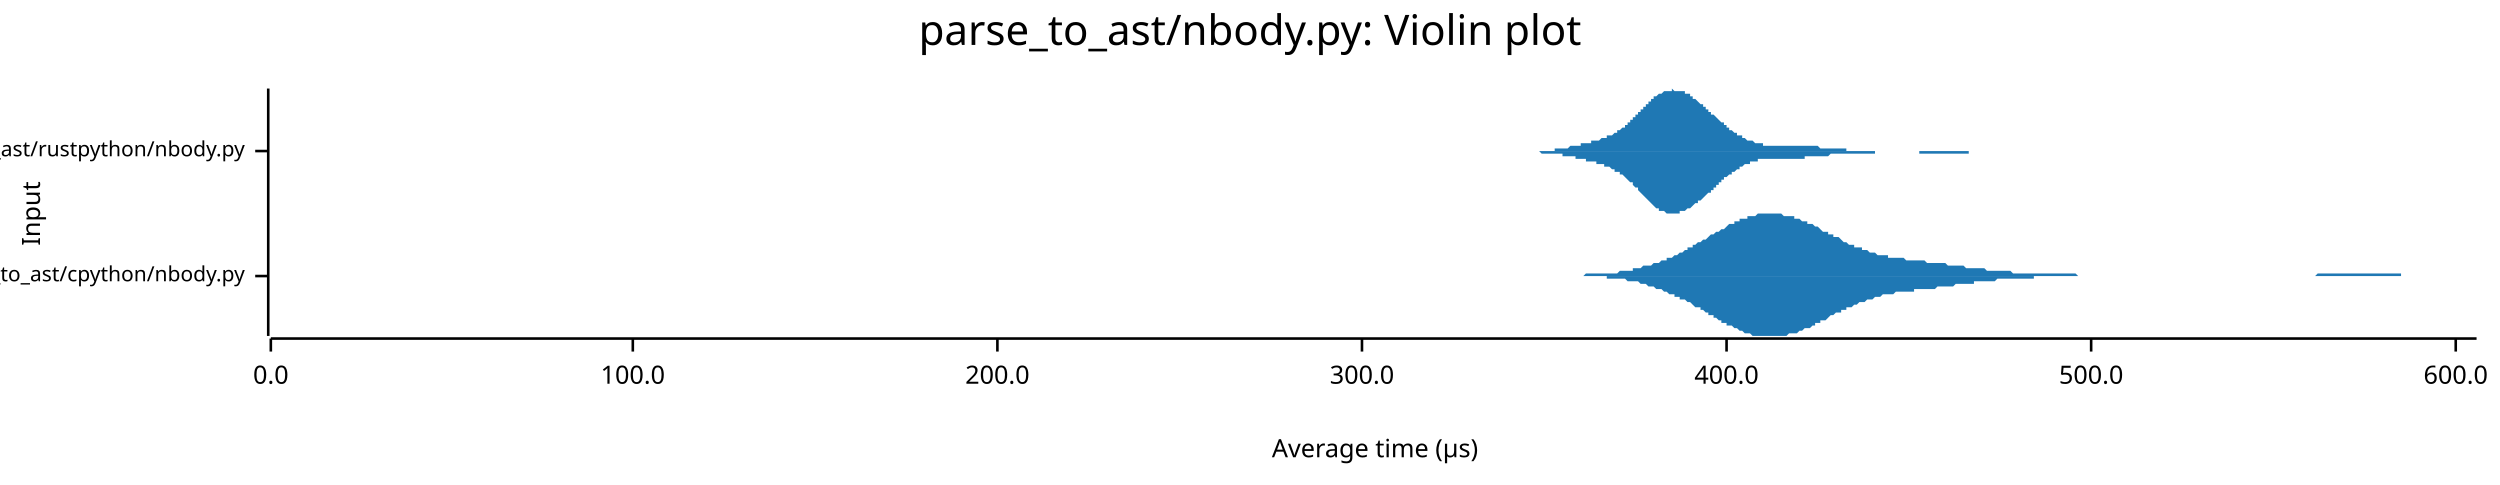
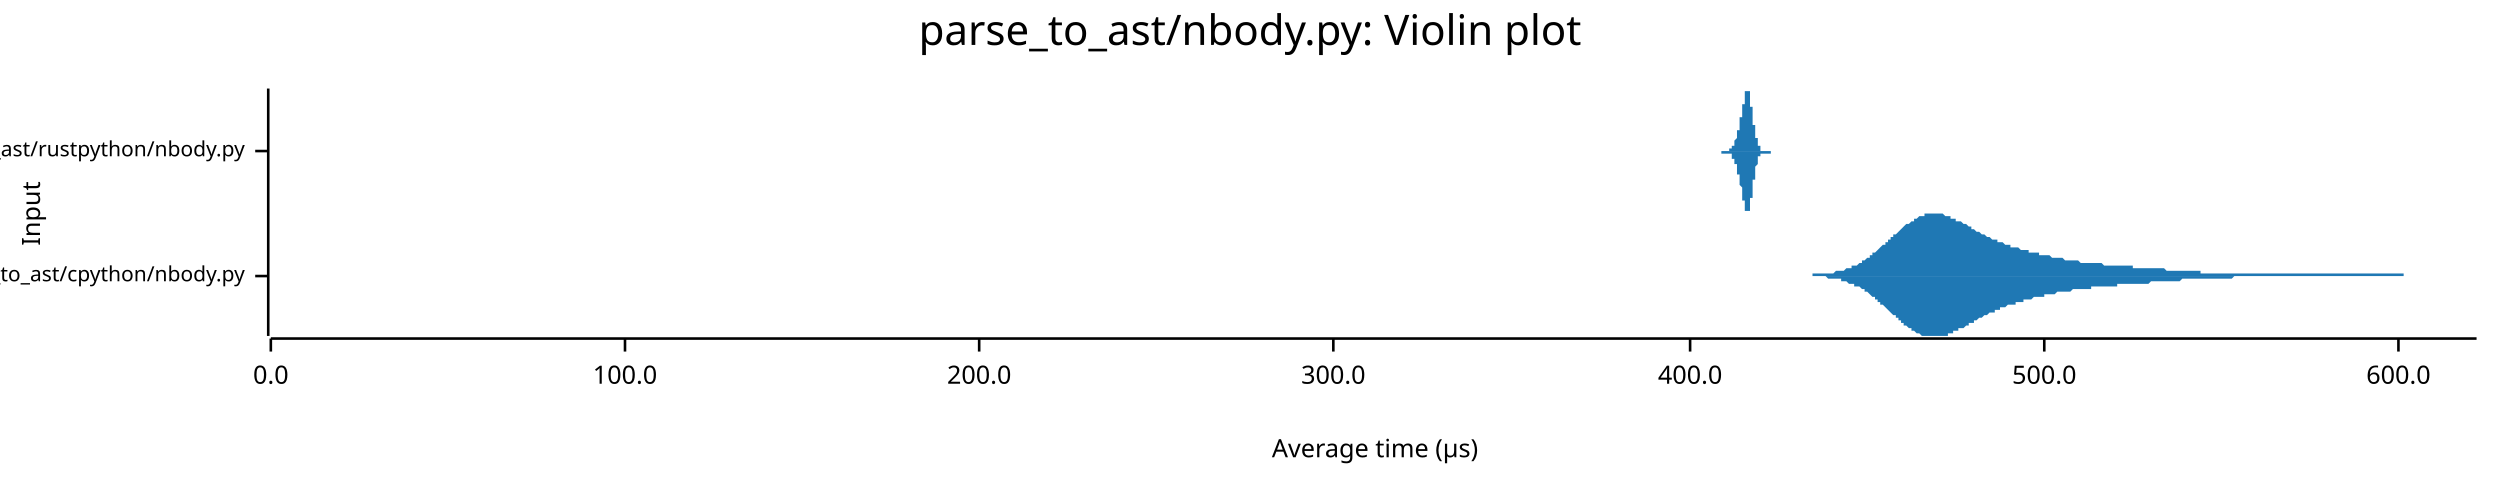
<svg xmlns="http://www.w3.org/2000/svg" width="960" height="186" viewBox="0 0 960 186">
  <text x="480" y="5" dy="0.76em" text-anchor="middle" font-family="sans-serif" font-size="16.129" opacity="1" fill="#000000">
parse_to_ast/nbody.py: Violin plot
</text>
  <text x="8" y="82" dy="0.76em" text-anchor="middle" font-family="sans-serif" font-size="9.677" opacity="1" fill="#000000" transform="rotate(270, 8, 82)">
Input
</text>
  <text x="528" y="178" dy="-0.5ex" text-anchor="middle" font-family="sans-serif" font-size="9.677" opacity="1" fill="#000000">
Average time (µs)
</text>
  <polyline fill="none" opacity="1" stroke="#000000" stroke-width="1" points="103,34 103,129 " />
  <text x="94" y="106" dy="0.5ex" text-anchor="end" font-family="sans-serif" font-size="8.065" opacity="1" fill="#000000">
parse_to_ast/cpython/nbody.py
</text>
  <polyline fill="none" opacity="1" stroke="#000000" stroke-width="1" points="98,106 103,106 " />
  <text x="94" y="58" dy="0.5ex" text-anchor="end" font-family="sans-serif" font-size="8.065" opacity="1" fill="#000000">
parse_to_ast/rustpython/nbody.py
</text>
  <polyline fill="none" opacity="1" stroke="#000000" stroke-width="1" points="98,58 103,58 " />
  <polyline fill="none" opacity="1" stroke="#000000" stroke-width="1" points="104,130 951,130 " />
  <text x="104" y="140" dy="0.76em" text-anchor="middle" font-family="sans-serif" font-size="9.677" opacity="1" fill="#000000">
0.0
</text>
  <polyline fill="none" opacity="1" stroke="#000000" stroke-width="1" points="104,130 104,135 " />
-   <text x="243" y="140" dy="0.76em" text-anchor="middle" font-family="sans-serif" font-size="9.677" opacity="1" fill="#000000">
+   <text x="240" y="140" dy="0.76em" text-anchor="middle" font-family="sans-serif" font-size="9.677" opacity="1" fill="#000000">
100.0
</text>
-   <polyline fill="none" opacity="1" stroke="#000000" stroke-width="1" points="243,130 243,135 " />
-   <text x="383" y="140" dy="0.76em" text-anchor="middle" font-family="sans-serif" font-size="9.677" opacity="1" fill="#000000">
+   <polyline fill="none" opacity="1" stroke="#000000" stroke-width="1" points="240,130 240,135 " />
+   <text x="376" y="140" dy="0.76em" text-anchor="middle" font-family="sans-serif" font-size="9.677" opacity="1" fill="#000000">
200.0
</text>
-   <polyline fill="none" opacity="1" stroke="#000000" stroke-width="1" points="383,130 383,135 " />
-   <text x="523" y="140" dy="0.76em" text-anchor="middle" font-family="sans-serif" font-size="9.677" opacity="1" fill="#000000">
+   <polyline fill="none" opacity="1" stroke="#000000" stroke-width="1" points="376,130 376,135 " />
+   <text x="512" y="140" dy="0.76em" text-anchor="middle" font-family="sans-serif" font-size="9.677" opacity="1" fill="#000000">
300.0
</text>
-   <polyline fill="none" opacity="1" stroke="#000000" stroke-width="1" points="523,130 523,135 " />
-   <text x="663" y="140" dy="0.76em" text-anchor="middle" font-family="sans-serif" font-size="9.677" opacity="1" fill="#000000">
+   <polyline fill="none" opacity="1" stroke="#000000" stroke-width="1" points="512,130 512,135 " />
+   <text x="649" y="140" dy="0.76em" text-anchor="middle" font-family="sans-serif" font-size="9.677" opacity="1" fill="#000000">
400.0
</text>
-   <polyline fill="none" opacity="1" stroke="#000000" stroke-width="1" points="663,130 663,135 " />
-   <text x="803" y="140" dy="0.76em" text-anchor="middle" font-family="sans-serif" font-size="9.677" opacity="1" fill="#000000">
+   <polyline fill="none" opacity="1" stroke="#000000" stroke-width="1" points="649,130 649,135 " />
+   <text x="785" y="140" dy="0.76em" text-anchor="middle" font-family="sans-serif" font-size="9.677" opacity="1" fill="#000000">
500.0
</text>
-   <polyline fill="none" opacity="1" stroke="#000000" stroke-width="1" points="803,130 803,135 " />
-   <text x="943" y="140" dy="0.76em" text-anchor="middle" font-family="sans-serif" font-size="9.677" opacity="1" fill="#000000">
+   <polyline fill="none" opacity="1" stroke="#000000" stroke-width="1" points="785,130 785,135 " />
+   <text x="921" y="140" dy="0.76em" text-anchor="middle" font-family="sans-serif" font-size="9.677" opacity="1" fill="#000000">
600.0
</text>
-   <polyline fill="none" opacity="1" stroke="#000000" stroke-width="1" points="943,130 943,135 " />
-   <polygon opacity="1" fill="#1F78B4" points="591,106 592,106 593,106 594,106 594,106 595,106 596,106 597,106 597,106 598,106 599,106 599,106 600,106 601,106 602,106 602,106 603,106 604,106 604,106 605,106 606,106 607,106 607,106 608,106 609,105 609,105 610,105 611,105 612,105 612,105 613,105 614,105 615,105 615,105 616,105 617,105 617,105 618,105 619,105 620,105 620,105 621,105 622,104 622,104 623,104 624,104 625,104 625,104 626,104 627,104 627,103 628,103 629,103 630,103 630,103 631,102 632,102 632,102 633,102 634,102 635,101 635,101 636,101 637,101 638,100 638,100 639,100 640,100 640,99 641,99 642,99 643,98 643,98 644,98 645,97 645,97 646,97 647,96 648,96 648,95 649,95 650,95 650,94 651,94 652,93 653,93 653,93 654,92 655,92 656,91 656,91 657,90 658,90 658,90 659,89 660,89 661,88 661,88 662,88 663,87 663,87 664,86 665,86 666,86 666,85 667,85 668,85 668,84 669,84 670,84 671,84 671,83 672,83 673,83 674,83 674,83 675,82 676,82 676,82 677,82 678,82 679,82 679,82 680,82 681,82 681,82 682,82 683,82 684,82 684,82 685,83 686,83 686,83 687,83 688,83 689,83 689,84 690,84 691,84 691,84 692,85 693,85 694,85 694,86 695,86 696,86 697,87 697,87 698,87 699,88 699,88 700,89 701,89 702,89 702,90 703,90 704,90 704,91 705,91 706,91 707,92 707,92 708,93 709,93 709,93 710,94 711,94 712,94 712,95 713,95 714,95 715,95 715,96 716,96 717,96 717,96 718,97 719,97 720,97 720,97 721,98 722,98 722,98 723,98 724,98 725,98 725,99 726,99 727,99 727,99 728,99 729,99 730,99 730,99 731,99 732,100 733,100 733,100 734,100 735,100 735,100 736,100 737,100 738,100 738,100 739,100 740,101 740,101 741,101 742,101 743,101 743,101 744,101 745,101 745,101 746,101 747,101 748,102 748,102 749,102 750,102 750,102 751,102 752,102 753,102 753,102 754,102 755,103 756,103 756,103 757,103 758,103 758,103 759,103 760,103 761,103 761,103 762,103 763,104 763,104 764,104 765,104 766,104 766,104 767,104 768,104 768,104 769,104 770,104 771,104 771,104 772,104 773,105 774,105 774,105 775,105 776,105 776,105 777,105 778,105 779,105 779,105 780,105 781,105 781,105 782,105 783,105 784,105 784,105 785,105 786,105 786,105 787,105 788,105 789,105 789,105 790,105 791,105 791,105 792,105 793,105 794,105 794,105 795,105 796,105 797,105 797,105 798,106 799,106 799,106 800,106 801,106 802,106 802,106 803,106 804,106 804,106 805,106 806,106 807,106 807,106 808,106 809,106 809,106 810,106 811,106 812,106 812,106 813,106 814,106 815,106 815,106 816,106 817,106 817,106 818,106 819,106 820,106 820,106 821,106 822,106 822,106 823,106 824,106 825,106 825,106 826,106 827,106 827,106 828,106 829,106 830,106 830,106 831,106 832,106 833,106 833,106 834,106 835,106 835,106 836,106 837,106 838,106 838,106 839,106 840,106 840,106 841,106 842,106 843,106 843,106 844,106 845,106 845,106 846,106 847,106 848,106 848,106 849,106 850,106 850,106 851,106 852,106 853,106 853,106 854,106 855,106 856,106 856,106 857,106 858,106 858,106 859,106 860,106 861,106 861,106 862,106 863,106 863,106 864,106 865,106 866,106 866,106 867,106 868,106 868,106 869,106 870,106 871,106 871,106 872,106 873,106 874,106 874,106 875,106 876,106 876,106 877,106 878,106 879,106 879,106 880,106 881,106 881,106 882,106 883,106 884,106 884,106 885,106 886,106 886,106 887,106 888,106 889,106 889,106 890,105 891,105 892,105 892,105 893,105 894,105 894,105 895,105 896,105 897,105 897,105 898,105 899,105 899,105 900,105 901,105 902,105 902,105 903,105 904,105 904,105 905,105 906,105 907,105 907,105 908,105 909,105 909,105 910,105 911,105 912,105 912,105 913,105 914,105 915,105 915,105 916,105 917,105 917,105 918,105 919,105 920,105 920,105 921,105 922,105 922,106 923,106 924,106 925,106 925,106 926,106 927,106 927,106 928,106 929,106 930,106 930,106 931,106 932,106 933,106 933,106 934,106 935,106 935,106 936,106 937,106 938,106 938,106 939,106 940,106 940,106 941,106 942,106 943,106 943,106 944,106 945,106 945,106 946,106 947,106 948,106 948,106 949,106 950,106 951,106 951,106 591,106 " />
-   <polygon opacity="1" fill="#1F78B4" points="591,106 592,106 593,106 594,106 594,106 595,106 596,106 597,106 597,106 598,106 599,106 599,106 600,106 601,106 602,106 602,106 603,106 604,106 604,106 605,106 606,106 607,106 607,106 608,106 609,106 609,106 610,106 611,106 612,106 612,106 613,106 614,106 615,106 615,106 616,106 617,106 617,107 618,107 619,107 620,107 620,107 621,107 622,107 622,107 623,107 624,107 625,108 625,108 626,108 627,108 627,108 628,108 629,108 630,109 630,109 631,109 632,109 632,109 633,110 634,110 635,110 635,110 636,111 637,111 638,111 638,111 639,112 640,112 640,112 641,113 642,113 643,113 643,114 644,114 645,114 645,115 646,115 647,115 648,116 648,116 649,116 650,117 650,117 651,118 652,118 653,118 653,119 654,119 655,120 656,120 656,121 657,121 658,121 658,122 659,122 660,123 661,123 661,124 662,124 663,124 663,125 664,125 665,125 666,126 666,126 667,126 668,127 668,127 669,127 670,128 671,128 671,128 672,128 673,129 674,129 674,129 675,129 676,129 676,129 677,129 678,129 679,129 679,129 680,129 681,129 681,129 682,129 683,129 684,129 684,129 685,129 686,129 686,129 687,128 688,128 689,128 689,128 690,128 691,127 691,127 692,127 693,126 694,126 694,126 695,126 696,125 697,125 697,124 698,124 699,124 699,123 700,123 701,123 702,122 702,122 703,121 704,121 704,121 705,120 706,120 707,120 707,119 708,119 709,119 709,118 710,118 711,118 712,117 712,117 713,117 714,116 715,116 715,116 716,116 717,115 717,115 718,115 719,115 720,114 720,114 721,114 722,114 722,114 723,113 724,113 725,113 725,113 726,113 727,113 727,113 728,112 729,112 730,112 730,112 731,112 732,112 733,112 733,112 734,112 735,112 735,111 736,111 737,111 738,111 738,111 739,111 740,111 740,111 741,111 742,111 743,111 743,111 744,110 745,110 745,110 746,110 747,110 748,110 748,110 749,110 750,110 750,110 751,109 752,109 753,109 753,109 754,109 755,109 756,109 756,109 757,109 758,109 758,108 759,108 760,108 761,108 761,108 762,108 763,108 763,108 764,108 765,108 766,108 766,108 767,107 768,107 768,107 769,107 770,107 771,107 771,107 772,107 773,107 774,107 774,107 775,107 776,107 776,107 777,107 778,107 779,107 779,107 780,107 781,107 781,106 782,106 783,106 784,106 784,106 785,106 786,106 786,106 787,106 788,106 789,106 789,106 790,106 791,106 791,106 792,106 793,106 794,106 794,106 795,106 796,106 797,106 797,106 798,106 799,106 799,106 800,106 801,106 802,106 802,106 803,106 804,106 804,106 805,106 806,106 807,106 807,106 808,106 809,106 809,106 810,106 811,106 812,106 812,106 813,106 814,106 815,106 815,106 816,106 817,106 817,106 818,106 819,106 820,106 820,106 821,106 822,106 822,106 823,106 824,106 825,106 825,106 826,106 827,106 827,106 828,106 829,106 830,106 830,106 831,106 832,106 833,106 833,106 834,106 835,106 835,106 836,106 837,106 838,106 838,106 839,106 840,106 840,106 841,106 842,106 843,106 843,106 844,106 845,106 845,106 846,106 847,106 848,106 848,106 849,106 850,106 850,106 851,106 852,106 853,106 853,106 854,106 855,106 856,106 856,106 857,106 858,106 858,106 859,106 860,106 861,106 861,106 862,106 863,106 863,106 864,106 865,106 866,106 866,106 867,106 868,106 868,106 869,106 870,106 871,106 871,106 872,106 873,106 874,106 874,106 875,106 876,106 876,106 877,106 878,106 879,106 879,106 880,106 881,106 881,106 882,106 883,106 884,106 884,106 885,106 886,106 886,106 887,106 888,106 889,106 889,106 890,106 891,106 892,106 892,106 893,106 894,106 894,106 895,106 896,106 897,106 897,106 898,106 899,106 899,106 900,106 901,106 902,106 902,106 903,106 904,106 904,106 905,106 906,106 907,106 907,106 908,106 909,106 909,106 910,106 911,106 912,106 912,106 913,106 914,106 915,106 915,106 916,106 917,106 917,106 918,106 919,106 920,106 920,106 921,106 922,106 922,106 923,106 924,106 925,106 925,106 926,106 927,106 927,106 928,106 929,106 930,106 930,106 931,106 932,106 933,106 933,106 934,106 935,106 935,106 936,106 937,106 938,106 938,106 939,106 940,106 940,106 941,106 942,106 943,106 943,106 944,106 945,106 945,106 946,106 947,106 948,106 948,106 949,106 950,106 951,106 951,106 591,106 " />
-   <polygon opacity="1" fill="#1F78B4" points="581,58 582,58 582,58 582,58 583,58 583,58 584,58 584,58 584,58 585,58 585,58 585,58 586,58 586,58 587,58 587,58 587,58 588,58 588,58 589,58 589,58 589,58 590,58 590,58 590,58 591,58 591,58 592,58 592,58 592,58 593,58 593,58 594,58 594,58 594,58 595,58 595,58 595,58 596,58 596,58 597,58 597,57 597,57 598,57 598,57 599,57 599,57 599,57 600,57 600,57 600,57 601,57 601,57 602,57 602,57 602,57 603,56 603,56 604,56 604,56 604,56 605,56 605,56 605,56 606,56 606,56 607,56 607,55 607,55 608,55 608,55 609,55 609,55 609,55 610,55 610,55 610,55 611,55 611,54 612,54 612,54 612,54 613,54 613,54 614,54 614,54 614,54 615,53 615,53 615,53 616,53 616,53 617,53 617,53 617,52 618,52 618,52 619,52 619,52 619,52 620,51 620,51 620,51 621,51 621,50 622,50 622,50 622,50 623,49 623,49 624,49 624,48 624,48 625,48 625,48 625,47 626,47 626,46 627,46 627,46 627,45 628,45 628,44 629,44 629,44 629,43 630,43 630,42 630,42 631,42 631,41 632,41 632,40 632,40 633,40 633,39 634,39 634,39 634,38 635,38 635,38 635,37 636,37 636,37 637,36 637,36 637,36 638,36 638,36 639,35 639,35 639,35 640,35 640,35 640,35 641,35 641,35 642,35 642,35 642,34 643,35 643,35 644,35 644,35 644,35 645,35 645,35 645,35 646,35 646,35 647,35 647,36 647,36 648,36 648,36 649,36 649,37 649,37 650,37 650,37 650,38 651,38 651,38 652,39 652,39 652,39 653,40 653,40 654,40 654,41 654,41 655,41 655,42 655,42 656,42 656,43 657,43 657,43 657,44 658,44 658,44 659,45 659,45 659,45 660,46 660,46 660,46 661,47 661,47 662,47 662,48 662,48 663,48 663,49 664,49 664,49 664,50 665,50 665,50 665,50 666,51 666,51 667,51 667,51 667,52 668,52 668,52 669,52 669,53 669,53 670,53 670,53 670,53 671,54 671,54 672,54 672,54 672,54 673,54 673,54 674,55 674,55 674,55 675,55 675,55 675,55 676,55 676,55 677,55 677,55 677,56 678,56 678,56 679,56 679,56 679,56 680,56 680,56 680,56 681,56 681,56 682,56 682,56 682,56 683,56 683,56 684,56 684,56 684,56 685,56 685,56 685,56 686,56 686,56 687,56 687,56 687,56 688,56 688,56 689,56 689,56 689,56 690,56 690,56 690,56 691,56 691,56 692,56 692,56 692,56 693,56 693,56 694,56 694,56 694,56 695,56 695,56 695,56 696,56 696,56 697,56 697,56 697,56 698,56 698,56 699,57 699,57 699,57 700,57 700,57 700,57 701,57 701,57 702,57 702,57 702,57 703,57 703,57 704,57 704,57 704,57 705,57 705,57 705,57 706,57 706,57 707,57 707,57 707,57 708,57 708,57 709,57 709,58 709,58 710,58 710,58 710,58 711,58 711,58 712,58 712,58 712,58 713,58 713,58 714,58 714,58 714,58 715,58 715,58 715,58 716,58 716,58 717,58 717,58 717,58 718,58 718,58 719,58 719,58 719,58 720,58 720,58 720,58 721,58 721,58 722,58 722,58 722,58 723,58 723,58 724,58 724,58 724,58 725,58 725,58 726,58 726,58 726,58 727,58 727,58 727,58 728,58 728,58 729,58 729,58 729,58 730,58 730,58 731,58 731,58 731,58 732,58 732,58 732,58 733,58 733,58 734,58 734,58 734,58 735,58 735,58 736,58 736,58 736,58 737,58 737,58 737,58 738,58 738,58 739,58 739,58 739,58 740,58 740,58 741,58 741,58 741,58 742,58 742,58 742,58 743,58 743,58 744,58 744,58 744,58 745,58 745,58 746,58 746,58 746,58 747,58 747,58 747,58 748,58 748,58 749,58 749,58 749,58 750,58 750,58 751,58 751,58 751,58 752,58 752,58 752,58 753,58 753,58 754,58 754,58 754,58 755,58 755,58 756,58 756,58 756,58 757,58 757,58 757,58 758,58 758,58 759,58 759,58 759,58 760,58 760,58 761,58 761,58 761,58 762,58 762,58 762,58 763,58 763,58 764,58 764,58 764,58 765,58 765,58 766,58 766,58 766,58 767,58 767,58 767,58 768,58 768,58 769,58 769,58 769,58 770,58 770,58 771,58 771,58 771,58 772,58 772,58 772,58 773,58 773,58 773,58 581,58 " />
-   <polygon opacity="1" fill="#1F78B4" points="581,58 582,58 582,58 582,58 583,58 583,58 584,58 584,58 584,58 585,58 585,58 585,58 586,58 586,58 587,58 587,58 587,58 588,58 588,58 589,58 589,58 589,58 590,58 590,58 590,58 591,58 591,58 592,59 592,59 592,59 593,59 593,59 594,59 594,59 594,59 595,59 595,59 595,59 596,59 596,59 597,59 597,59 597,59 598,59 598,59 599,59 599,59 599,59 600,59 600,60 600,60 601,60 601,60 602,60 602,60 602,60 603,60 603,60 604,60 604,60 604,60 605,60 605,61 605,61 606,61 606,61 607,61 607,61 607,61 608,61 608,61 609,61 609,61 609,62 610,62 610,62 610,62 611,62 611,62 612,62 612,62 612,62 613,62 613,63 614,63 614,63 614,63 615,63 615,63 615,63 616,63 616,64 617,64 617,64 617,64 618,64 618,64 619,65 619,65 619,65 620,65 620,65 620,66 621,66 621,66 622,66 622,67 622,67 623,67 623,67 624,68 624,68 624,68 625,69 625,69 625,69 626,70 626,70 627,70 627,71 627,71 628,72 628,72 629,72 629,73 629,73 630,74 630,74 630,74 631,75 631,75 632,76 632,76 632,76 633,77 633,77 634,78 634,78 634,78 635,79 635,79 635,79 636,80 636,80 637,80 637,80 637,81 638,81 638,81 639,81 639,81 639,81 640,82 640,82 640,82 641,82 641,82 642,82 642,82 642,82 643,82 643,82 644,82 644,82 644,82 645,82 645,82 645,81 646,81 646,81 647,81 647,81 647,81 648,80 648,80 649,80 649,80 649,80 650,79 650,79 650,79 651,78 651,78 652,78 652,78 652,77 653,77 653,77 654,76 654,76 654,76 655,75 655,75 655,75 656,74 656,74 657,74 657,73 657,73 658,73 658,72 659,72 659,71 659,71 660,71 660,70 660,70 661,70 661,69 662,69 662,69 662,68 663,68 663,68 664,67 664,67 664,67 665,67 665,66 665,66 666,66 666,66 667,65 667,65 667,65 668,65 668,64 669,64 669,64 669,64 670,63 670,63 670,63 671,63 671,63 672,63 672,62 672,62 673,62 673,62 674,62 674,62 674,62 675,62 675,61 675,61 676,61 676,61 677,61 677,61 677,61 678,61 678,61 679,61 679,61 679,61 680,61 680,61 680,61 681,61 681,61 682,61 682,61 682,61 683,61 683,61 684,61 684,61 684,61 685,61 685,61 685,61 686,61 686,61 687,61 687,61 687,61 688,61 688,61 689,61 689,61 689,61 690,61 690,61 690,61 691,61 691,61 692,61 692,61 692,61 693,61 693,60 694,60 694,60 694,60 695,60 695,60 695,60 696,60 696,60 697,60 697,60 697,60 698,60 698,60 699,60 699,60 699,60 700,60 700,60 700,60 701,60 701,60 702,60 702,60 702,60 703,59 703,59 704,59 704,59 704,59 705,59 705,59 705,59 706,59 706,59 707,59 707,59 707,59 708,59 708,59 709,59 709,59 709,59 710,59 710,59 710,59 711,59 711,59 712,59 712,59 712,59 713,59 713,59 714,59 714,59 714,59 715,59 715,59 715,59 716,59 716,59 717,59 717,59 717,59 718,59 718,59 719,59 719,59 719,59 720,59 720,59 720,58 721,58 721,58 722,58 722,58 722,58 723,58 723,58 724,58 724,58 724,58 725,58 725,58 726,58 726,58 726,58 727,58 727,58 727,58 728,58 728,58 729,58 729,58 729,58 730,58 730,58 731,58 731,58 731,58 732,58 732,58 732,58 733,58 733,58 734,58 734,58 734,58 735,58 735,58 736,58 736,58 736,58 737,58 737,58 737,59 738,59 738,59 739,59 739,59 739,59 740,59 740,59 741,59 741,59 741,59 742,59 742,59 742,59 743,59 743,59 744,59 744,59 744,59 745,59 745,59 746,59 746,59 746,59 747,59 747,59 747,59 748,59 748,59 749,59 749,59 749,59 750,59 750,59 751,59 751,59 751,59 752,59 752,59 752,59 753,59 753,59 754,59 754,59 754,59 755,59 755,59 756,59 756,59 756,58 757,58 757,58 757,58 758,58 758,58 759,58 759,58 759,58 760,58 760,58 761,58 761,58 761,58 762,58 762,58 762,58 763,58 763,58 764,58 764,58 764,58 765,58 765,58 766,58 766,58 766,58 767,58 767,58 767,58 768,58 768,58 769,58 769,58 769,58 770,58 770,58 771,58 771,58 771,58 772,58 772,58 772,58 773,58 773,58 773,58 581,58 " />
+   <polyline fill="none" opacity="1" stroke="#000000" stroke-width="1" points="921,130 921,135 " />
+   <polygon opacity="1" fill="#1F78B4" points="688,106 688,106 689,106 689,106 690,106 690,106 691,106 691,106 692,106 692,106 693,106 693,106 694,106 695,106 695,106 696,106 696,105 697,105 697,105 698,105 698,105 699,105 699,105 700,105 700,105 701,105 701,105 702,105 702,105 703,105 704,105 704,105 705,104 705,104 706,104 706,104 707,104 707,104 708,104 708,104 709,103 709,103 710,103 710,103 711,103 711,102 712,102 712,102 713,102 714,101 714,101 715,101 715,100 716,100 716,100 717,99 717,99 718,99 718,98 719,98 719,97 720,97 720,97 721,96 721,96 722,95 722,95 723,94 724,94 724,93 725,93 725,92 726,92 726,91 727,91 727,90 728,90 728,90 729,89 729,89 730,88 730,88 731,87 731,87 732,86 732,86 733,86 734,85 734,85 735,85 735,84 736,84 736,84 737,83 737,83 738,83 738,83 739,83 739,82 740,82 740,82 741,82 741,82 742,82 742,82 743,82 744,82 744,82 745,82 745,82 746,82 746,82 747,83 747,83 748,83 748,83 749,83 749,84 750,84 750,84 751,84 751,85 752,85 752,85 753,85 754,86 754,86 755,86 755,86 756,87 756,87 757,87 757,88 758,88 758,88 759,89 759,89 760,89 760,89 761,90 761,90 762,90 762,90 763,91 764,91 764,91 765,92 765,92 766,92 766,92 767,92 767,93 768,93 768,93 769,93 769,93 770,94 770,94 771,94 771,94 772,94 772,95 773,95 774,95 774,95 775,95 775,95 776,96 776,96 777,96 777,96 778,96 778,96 779,96 779,97 780,97 780,97 781,97 781,97 782,97 783,97 783,98 784,98 784,98 785,98 785,98 786,98 786,98 787,98 787,98 788,99 788,99 789,99 789,99 790,99 790,99 791,99 791,99 792,99 793,100 793,100 794,100 794,100 795,100 795,100 796,100 796,100 797,100 797,100 798,100 798,100 799,101 799,101 800,101 800,101 801,101 801,101 802,101 803,101 803,101 804,101 804,101 805,101 805,101 806,101 806,101 807,101 807,101 808,102 808,102 809,102 809,102 810,102 810,102 811,102 811,102 812,102 813,102 813,102 814,102 814,102 815,102 815,102 816,102 816,102 817,102 817,102 818,102 818,102 819,102 819,103 820,103 820,103 821,103 821,103 822,103 823,103 823,103 824,103 824,103 825,103 825,103 826,103 826,103 827,103 827,103 828,103 828,103 829,103 829,103 830,103 830,103 831,103 831,103 832,104 833,104 833,104 834,104 834,104 835,104 835,104 836,104 836,104 837,104 837,104 838,104 838,104 839,104 839,104 840,104 840,104 841,104 841,104 842,104 843,104 843,104 844,104 844,104 845,104 845,105 846,105 846,105 847,105 847,105 848,105 848,105 849,105 849,105 850,105 850,105 851,105 851,105 852,105 853,105 853,105 854,105 854,105 855,105 855,105 856,105 856,105 857,105 857,105 858,105 858,105 859,105 859,105 860,105 860,105 861,105 861,105 862,105 863,105 863,105 864,105 864,105 865,105 865,105 866,105 866,105 867,105 867,105 868,105 868,105 869,105 869,105 870,105 870,105 871,105 872,105 872,105 873,105 873,105 874,105 874,105 875,105 875,105 876,105 876,105 877,105 877,105 878,105 878,105 879,105 879,105 880,105 880,105 881,105 882,105 882,105 883,105 883,105 884,105 884,105 885,105 885,105 886,105 886,105 887,105 887,105 888,105 888,105 889,105 889,105 890,105 890,105 891,105 892,105 892,105 893,105 893,105 894,105 894,105 895,105 895,105 896,105 896,105 897,105 897,105 898,105 898,105 899,105 899,105 900,105 900,105 901,105 902,105 902,105 903,105 903,105 904,105 904,105 905,105 905,105 906,105 906,105 907,105 907,105 908,105 908,105 909,105 909,105 910,105 910,105 911,105 912,105 912,105 913,105 913,105 914,105 914,105 915,105 915,105 916,105 916,105 917,105 917,105 918,105 918,105 919,105 919,105 920,105 920,105 921,105 922,105 922,105 923,105 923,106 924,106 924,106 925,106 925,106 926,106 926,106 927,106 927,106 928,106 928,106 929,106 929,106 930,106 930,106 931,106 932,106 932,106 933,106 933,106 934,106 934,106 935,106 935,106 936,106 936,106 937,106 937,106 938,106 938,106 939,106 939,106 940,106 940,106 941,106 942,106 942,106 943,106 943,106 944,106 944,106 945,106 945,106 946,106 946,106 947,106 947,106 948,106 948,106 949,106 949,106 950,106 951,106 951,106 688,106 " />
+   <polygon opacity="1" fill="#1F78B4" points="688,106 688,106 689,106 689,106 690,106 690,106 691,106 691,106 692,106 692,106 693,106 693,106 694,106 695,106 695,106 696,106 696,106 697,106 697,106 698,106 698,106 699,106 699,106 700,106 700,106 701,106 701,106 702,107 702,107 703,107 704,107 704,107 705,107 705,107 706,107 706,107 707,107 707,108 708,108 708,108 709,108 709,108 710,109 710,109 711,109 711,109 712,109 712,110 713,110 714,110 714,110 715,111 715,111 716,111 716,112 717,112 717,112 718,113 718,113 719,114 719,114 720,114 720,115 721,115 721,116 722,116 722,117 723,117 724,118 724,118 725,119 725,119 726,120 726,120 727,121 727,121 728,121 728,122 729,122 729,123 730,123 730,124 731,124 731,125 732,125 732,125 733,126 734,126 734,127 735,127 735,127 736,128 736,128 737,128 737,128 738,129 738,129 739,129 739,129 740,129 740,129 741,129 741,129 742,129 742,129 743,129 744,129 744,129 745,129 745,129 746,129 746,129 747,129 747,129 748,129 748,128 749,128 749,128 750,128 750,127 751,127 751,127 752,127 752,126 753,126 754,126 754,126 755,125 755,125 756,125 756,124 757,124 757,124 758,124 758,123 759,123 759,123 760,122 760,122 761,122 761,122 762,121 762,121 763,121 764,120 764,120 765,120 765,120 766,120 766,119 767,119 767,119 768,119 768,118 769,118 769,118 770,118 770,118 771,117 771,117 772,117 772,117 773,117 774,117 774,116 775,116 775,116 776,116 776,116 777,116 777,115 778,115 778,115 779,115 779,115 780,115 780,115 781,114 781,114 782,114 783,114 783,114 784,114 784,114 785,114 785,113 786,113 786,113 787,113 787,113 788,113 788,113 789,113 789,113 790,112 790,112 791,112 791,112 792,112 793,112 793,112 794,112 794,112 795,112 795,112 796,111 796,111 797,111 797,111 798,111 798,111 799,111 799,111 800,111 800,111 801,111 801,111 802,111 803,111 803,110 804,110 804,110 805,110 805,110 806,110 806,110 807,110 807,110 808,110 808,110 809,110 809,110 810,110 810,110 811,110 811,110 812,110 813,110 813,109 814,109 814,109 815,109 815,109 816,109 816,109 817,109 817,109 818,109 818,109 819,109 819,109 820,109 820,109 821,109 821,109 822,109 823,109 823,109 824,109 824,109 825,109 825,109 826,108 826,108 827,108 827,108 828,108 828,108 829,108 829,108 830,108 830,108 831,108 831,108 832,108 833,108 833,108 834,108 834,108 835,108 835,108 836,108 836,108 837,108 837,108 838,107 838,107 839,107 839,107 840,107 840,107 841,107 841,107 842,107 843,107 843,107 844,107 844,107 845,107 845,107 846,107 846,107 847,107 847,107 848,107 848,107 849,107 849,107 850,107 850,107 851,107 851,107 852,107 853,107 853,107 854,107 854,107 855,107 855,107 856,107 856,107 857,107 857,107 858,106 858,106 859,106 859,106 860,106 860,106 861,106 861,106 862,106 863,106 863,106 864,106 864,106 865,106 865,106 866,106 866,106 867,106 867,106 868,106 868,106 869,106 869,106 870,106 870,106 871,106 872,106 872,106 873,106 873,106 874,106 874,106 875,106 875,106 876,106 876,106 877,106 877,106 878,106 878,106 879,106 879,106 880,106 880,106 881,106 882,106 882,106 883,106 883,106 884,106 884,106 885,106 885,106 886,106 886,106 887,106 887,106 888,106 888,106 889,106 889,106 890,106 890,106 891,106 892,106 892,106 893,106 893,106 894,106 894,106 895,106 895,106 896,106 896,106 897,106 897,106 898,106 898,106 899,106 899,106 900,106 900,106 901,106 902,106 902,106 903,106 903,106 904,106 904,106 905,106 905,106 906,106 906,106 907,106 907,106 908,106 908,106 909,106 909,106 910,106 910,106 911,106 912,106 912,106 913,106 913,106 914,106 914,106 915,106 915,106 916,106 916,106 917,106 917,106 918,106 918,106 919,106 919,106 920,106 920,106 921,106 922,106 922,106 923,106 923,106 924,106 924,106 925,106 925,106 926,106 926,106 927,106 927,106 928,106 928,106 929,106 929,106 930,106 930,106 931,106 932,106 932,106 933,106 933,106 934,106 934,106 935,106 935,106 936,106 936,106 937,106 937,106 938,106 938,106 939,106 939,106 940,106 940,106 941,106 942,106 942,106 943,106 943,106 944,106 944,106 945,106 945,106 946,106 946,106 947,106 947,106 948,106 948,106 949,106 949,106 950,106 951,106 951,106 688,106 " />
+   <polygon opacity="1" fill="#1F78B4" points="660,58 660,58 660,58 660,58 660,58 660,58 660,58 660,58 660,58 660,58 660,58 660,58 660,58 660,58 660,58 660,58 660,58 660,58 660,58 661,58 661,58 661,58 661,58 661,58 661,58 661,58 661,58 661,58 661,58 661,58 661,58 661,58 661,58 661,58 661,58 661,58 661,58 661,58 661,58 661,58 661,58 661,58 662,58 662,58 662,58 662,58 662,58 662,58 662,58 662,58 662,58 662,58 662,58 662,58 662,58 662,58 662,58 662,58 662,58 662,58 662,58 662,58 662,58 662,58 662,58 663,58 663,58 663,58 663,58 663,58 663,58 663,58 663,58 663,58 663,58 663,58 663,58 663,58 663,58 663,58 663,58 663,58 663,58 663,58 663,58 663,58 663,58 664,58 664,58 664,58 664,58 664,58 664,58 664,58 664,58 664,58 664,58 664,58 664,57 664,57 664,57 664,57 664,57 664,57 664,57 664,57 664,57 664,57 664,57 664,57 665,57 665,57 665,57 665,57 665,57 665,57 665,57 665,57 665,57 665,57 665,57 665,56 665,56 665,56 665,56 665,56 665,56 665,56 665,56 665,56 665,56 665,56 665,56 666,56 666,55 666,55 666,55 666,55 666,55 666,55 666,55 666,55 666,55 666,55 666,55 666,54 666,54 666,54 666,54 666,54 666,54 666,54 666,54 666,54 666,54 667,53 667,53 667,53 667,53 667,53 667,53 667,53 667,52 667,52 667,52 667,52 667,52 667,52 667,52 667,51 667,51 667,51 667,51 667,51 667,51 667,50 667,50 667,50 668,50 668,50 668,49 668,49 668,49 668,49 668,49 668,48 668,48 668,48 668,48 668,48 668,47 668,47 668,47 668,47 668,46 668,46 668,46 668,46 668,46 668,45 668,45 669,45 669,45 669,44 669,44 669,44 669,44 669,43 669,43 669,43 669,43 669,43 669,42 669,42 669,42 669,42 669,41 669,41 669,41 669,41 669,40 669,40 669,40 670,40 670,39 670,39 670,39 670,39 670,39 670,38 670,38 670,38 670,38 670,37 670,37 670,37 670,37 670,37 670,36 670,36 670,36 670,36 670,36 670,36 670,36 670,35 671,35 671,35 671,35 671,35 671,35 671,35 671,35 671,35 671,35 671,35 671,35 671,35 671,34 671,35 671,35 671,35 671,35 671,35 671,35 671,35 671,35 671,35 671,35 672,35 672,35 672,36 672,36 672,36 672,36 672,36 672,36 672,37 672,37 672,37 672,37 672,38 672,38 672,38 672,38 672,39 672,39 672,39 672,40 672,40 672,40 672,41 673,41 673,41 673,42 673,42 673,42 673,43 673,43 673,43 673,44 673,44 673,44 673,45 673,45 673,45 673,46 673,46 673,46 673,46 673,47 673,47 673,47 673,48 674,48 674,48 674,48 674,49 674,49 674,49 674,49 674,50 674,50 674,50 674,50 674,51 674,51 674,51 674,51 674,52 674,52 674,52 674,52 674,52 674,53 674,53 674,53 675,53 675,53 675,54 675,54 675,54 675,54 675,54 675,54 675,54 675,55 675,55 675,55 675,55 675,55 675,55 675,55 675,56 675,56 675,56 675,56 675,56 675,56 675,56 676,56 676,56 676,56 676,57 676,57 676,57 676,57 676,57 676,57 676,57 676,57 676,57 676,57 676,57 676,57 676,57 676,57 676,57 676,58 676,58 676,58 676,58 677,58 677,58 677,58 677,58 677,58 677,58 677,58 677,58 677,58 677,58 677,58 677,58 677,58 677,58 677,58 677,58 677,58 677,58 677,58 677,58 677,58 677,58 677,58 678,58 678,58 678,58 678,58 678,58 678,58 678,58 678,58 678,58 678,58 678,58 678,58 678,58 678,58 678,58 678,58 678,58 678,58 678,58 678,58 678,58 678,58 678,58 679,58 679,58 679,58 679,58 679,58 679,58 679,58 679,58 679,58 679,58 679,58 679,58 679,58 679,58 679,58 679,58 679,58 679,58 679,58 679,58 679,58 679,58 680,58 680,58 680,58 680,58 680,58 680,58 680,58 680,58 680,58 680,58 680,58 680,58 680,58 680,58 680,58 680,58 680,58 680,58 680,58 680,58 680,58 680,58 680,58 681,58 681,58 681,58 681,58 681,58 681,58 681,58 681,58 681,58 681,58 681,58 681,58 681,58 681,58 681,58 681,58 681,58 681,58 681,58 681,58 681,58 681,58 681,58 682,58 682,58 682,58 682,58 682,58 660,58 " />
+   <polygon opacity="1" fill="#1F78B4" points="660,58 660,58 660,58 660,58 660,58 660,58 660,58 660,58 660,58 660,58 660,58 660,58 660,58 660,58 660,58 660,58 660,58 660,58 660,58 661,58 661,58 661,58 661,58 661,58 661,58 661,58 661,58 661,58 661,58 661,58 661,58 661,58 661,58 661,58 661,58 661,58 661,58 661,58 661,58 661,58 661,59 661,59 662,59 662,59 662,59 662,59 662,59 662,59 662,59 662,59 662,59 662,59 662,59 662,59 662,59 662,59 662,59 662,59 662,59 662,59 662,59 662,59 662,59 662,59 662,59 663,59 663,59 663,59 663,59 663,59 663,59 663,59 663,59 663,59 663,59 663,59 663,59 663,59 663,59 663,59 663,59 663,59 663,59 663,59 663,59 663,59 663,59 664,59 664,59 664,59 664,59 664,59 664,59 664,59 664,59 664,59 664,59 664,59 664,59 664,59 664,59 664,59 664,59 664,59 664,59 664,59 664,59 664,59 664,59 664,59 665,59 665,59 665,60 665,60 665,60 665,60 665,60 665,60 665,60 665,60 665,60 665,60 665,60 665,60 665,60 665,60 665,60 665,60 665,61 665,61 665,61 665,61 665,61 666,61 666,61 666,61 666,61 666,61 666,61 666,61 666,62 666,62 666,62 666,62 666,62 666,62 666,62 666,62 666,62 666,62 666,63 666,63 666,63 666,63 666,63 667,63 667,63 667,63 667,63 667,64 667,64 667,64 667,64 667,64 667,64 667,64 667,65 667,65 667,65 667,65 667,65 667,65 667,66 667,66 667,66 667,66 667,66 667,67 668,67 668,67 668,67 668,67 668,68 668,68 668,68 668,68 668,68 668,69 668,69 668,69 668,69 668,69 668,70 668,70 668,70 668,70 668,70 668,71 668,71 668,71 668,71 669,72 669,72 669,72 669,72 669,73 669,73 669,73 669,73 669,74 669,74 669,74 669,74 669,74 669,75 669,75 669,75 669,75 669,76 669,76 669,76 669,76 669,77 670,77 670,77 670,77 670,78 670,78 670,78 670,78 670,78 670,79 670,79 670,79 670,79 670,79 670,80 670,80 670,80 670,80 670,80 670,81 670,81 670,81 670,81 670,81 671,81 671,81 671,81 671,82 671,82 671,82 671,82 671,82 671,82 671,82 671,82 671,82 671,82 671,82 671,82 671,82 671,82 671,82 671,82 671,82 671,82 671,82 671,81 672,81 672,81 672,81 672,81 672,81 672,80 672,80 672,80 672,80 672,80 672,79 672,79 672,79 672,79 672,78 672,78 672,78 672,77 672,77 672,77 672,76 672,76 672,76 673,76 673,75 673,75 673,75 673,74 673,74 673,74 673,73 673,73 673,73 673,72 673,72 673,72 673,71 673,71 673,71 673,70 673,70 673,70 673,69 673,69 673,69 674,69 674,68 674,68 674,68 674,68 674,67 674,67 674,67 674,67 674,66 674,66 674,66 674,66 674,65 674,65 674,65 674,65 674,64 674,64 674,64 674,64 674,64 674,64 675,63 675,63 675,63 675,63 675,63 675,62 675,62 675,62 675,62 675,62 675,62 675,62 675,61 675,61 675,61 675,61 675,61 675,61 675,61 675,61 675,60 675,60 675,60 676,60 676,60 676,60 676,60 676,60 676,60 676,60 676,60 676,60 676,59 676,59 676,59 676,59 676,59 676,59 676,59 676,59 676,59 676,59 676,59 676,59 676,59 677,59 677,59 677,59 677,59 677,59 677,59 677,59 677,59 677,59 677,59 677,59 677,59 677,59 677,59 677,59 677,59 677,59 677,59 677,59 677,59 677,59 677,59 677,59 678,59 678,59 678,59 678,59 678,59 678,59 678,59 678,59 678,59 678,59 678,59 678,59 678,59 678,59 678,59 678,59 678,59 678,59 678,59 678,59 678,59 678,59 678,59 679,59 679,59 679,59 679,59 679,59 679,59 679,59 679,59 679,59 679,59 679,59 679,59 679,59 679,59 679,59 679,59 679,59 679,59 679,59 679,59 679,59 679,59 680,59 680,59 680,59 680,59 680,59 680,59 680,59 680,59 680,59 680,59 680,58 680,58 680,58 680,58 680,58 680,58 680,58 680,58 680,58 680,58 680,58 680,58 680,58 681,58 681,58 681,58 681,58 681,58 681,58 681,58 681,58 681,58 681,58 681,58 681,58 681,58 681,58 681,58 681,58 681,58 681,58 681,58 681,58 681,58 681,58 681,58 682,58 682,58 682,58 682,58 682,58 660,58 " />
</svg>
